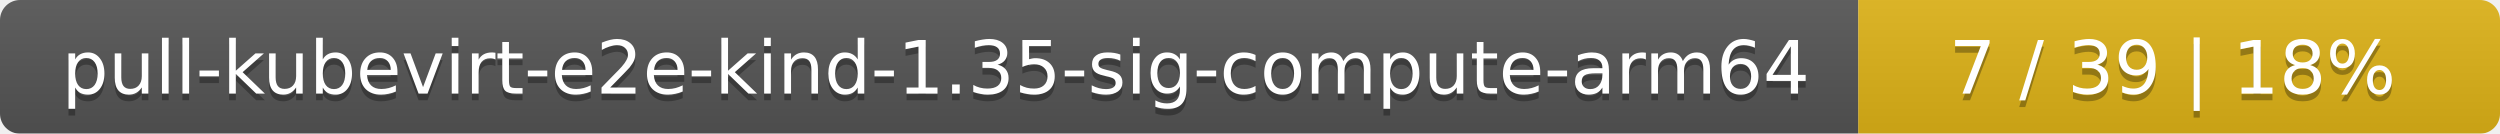
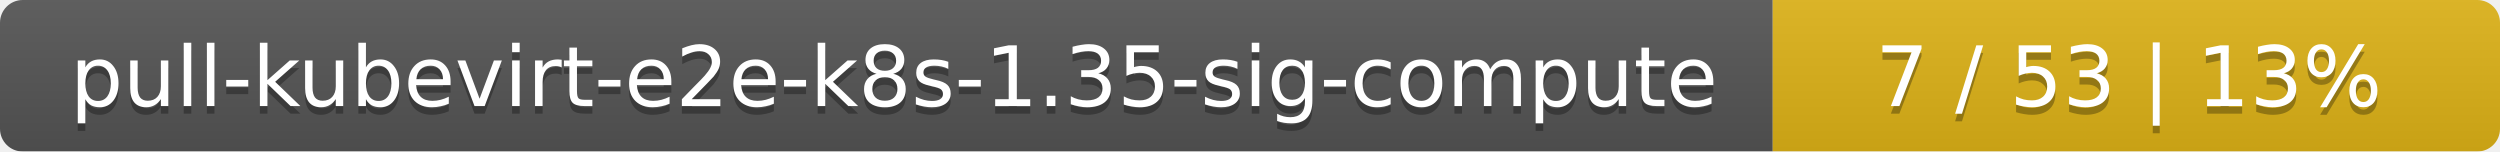
- <svg xmlns="http://www.w3.org/2000/svg" width="374" height="20">
+ <svg xmlns="http://www.w3.org/2000/svg" width="330" height="20">
  <linearGradient id="smooth" x2="0" y2="100%">
    <stop offset="0" stop-color="#bbb" stop-opacity=".1" />
    <stop offset="1" stop-opacity=".1" />
  </linearGradient>
  <mask id="round">
-     <rect width="374" height="20" rx="3" fill="#fff" />
+     <rect width="330" height="20" rx="3" fill="#fff" />
  </mask>
  <g mask="url(#round)">
-     <rect width="278" height="20" fill="#555" />
-     <rect x="278" width="96" height="20" fill="#dfb317" />
-     <rect width="374" height="20" fill="url(#smooth)" />
+     <rect width="234" height="20" fill="#555" />
+     <rect x="234" width="96" height="20" fill="#dfb317" />
+     <rect width="330" height="20" fill="url(#smooth)" />
  </g>
  <g fill="#fff" text-anchor="middle" font-family="DejaVu Sans,Verdana,Geneva,sans-serif" font-size="11">
-     <text x="140" y="15" fill="#010101" fill-opacity=".3">pull-kubevirt-e2e-kind-1.35-sig-compute-arm64</text>
-     <text x="140" y="14">pull-kubevirt-e2e-kind-1.35-sig-compute-arm64</text>
-     <text x="325" y="15" fill="#010101" fill-opacity=".3">7 / 39    |    18%</text>
-     <text x="325" y="14">7 / 39    |    18%</text>
+     <text x="118" y="15" fill="#010101" fill-opacity=".3">pull-kubevirt-e2e-k8s-1.35-sig-compute</text>
+     <text x="118" y="14">pull-kubevirt-e2e-k8s-1.35-sig-compute</text>
+     <text x="281" y="15" fill="#010101" fill-opacity=".3">7 / 53    |    13%</text>
+     <text x="281" y="14">7 / 53    |    13%</text>
  </g>
</svg>
